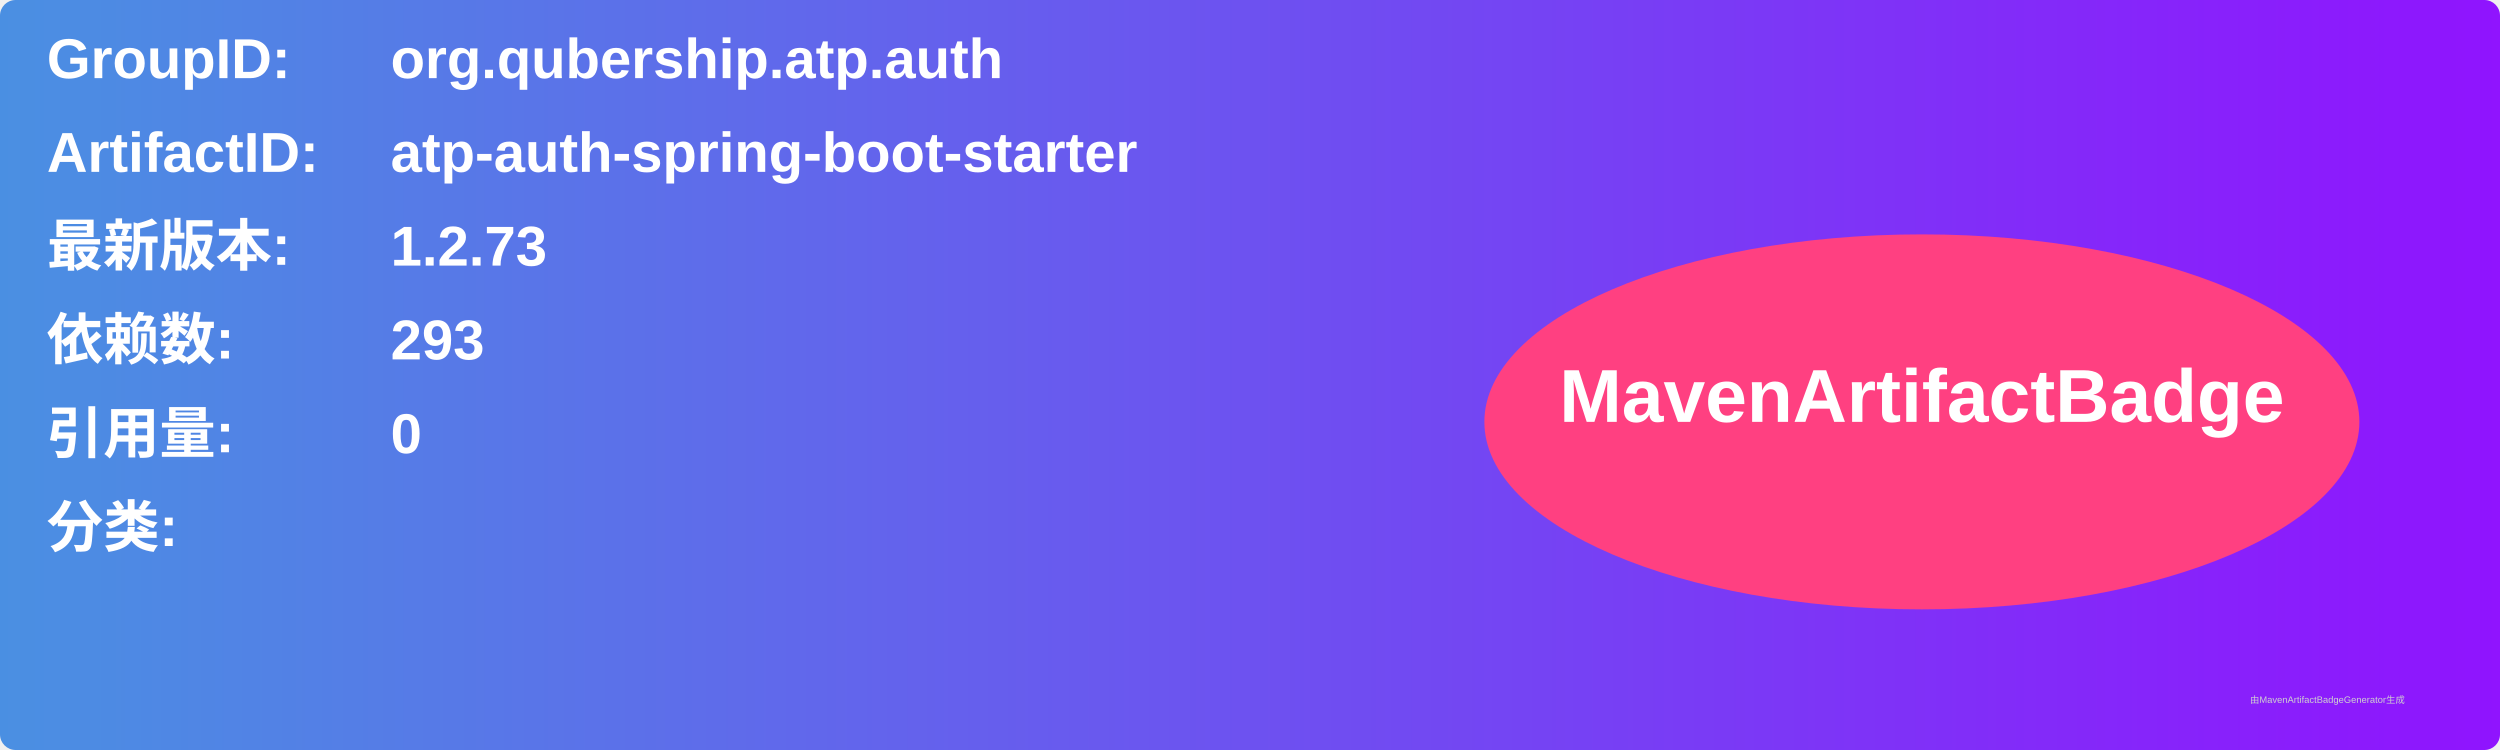
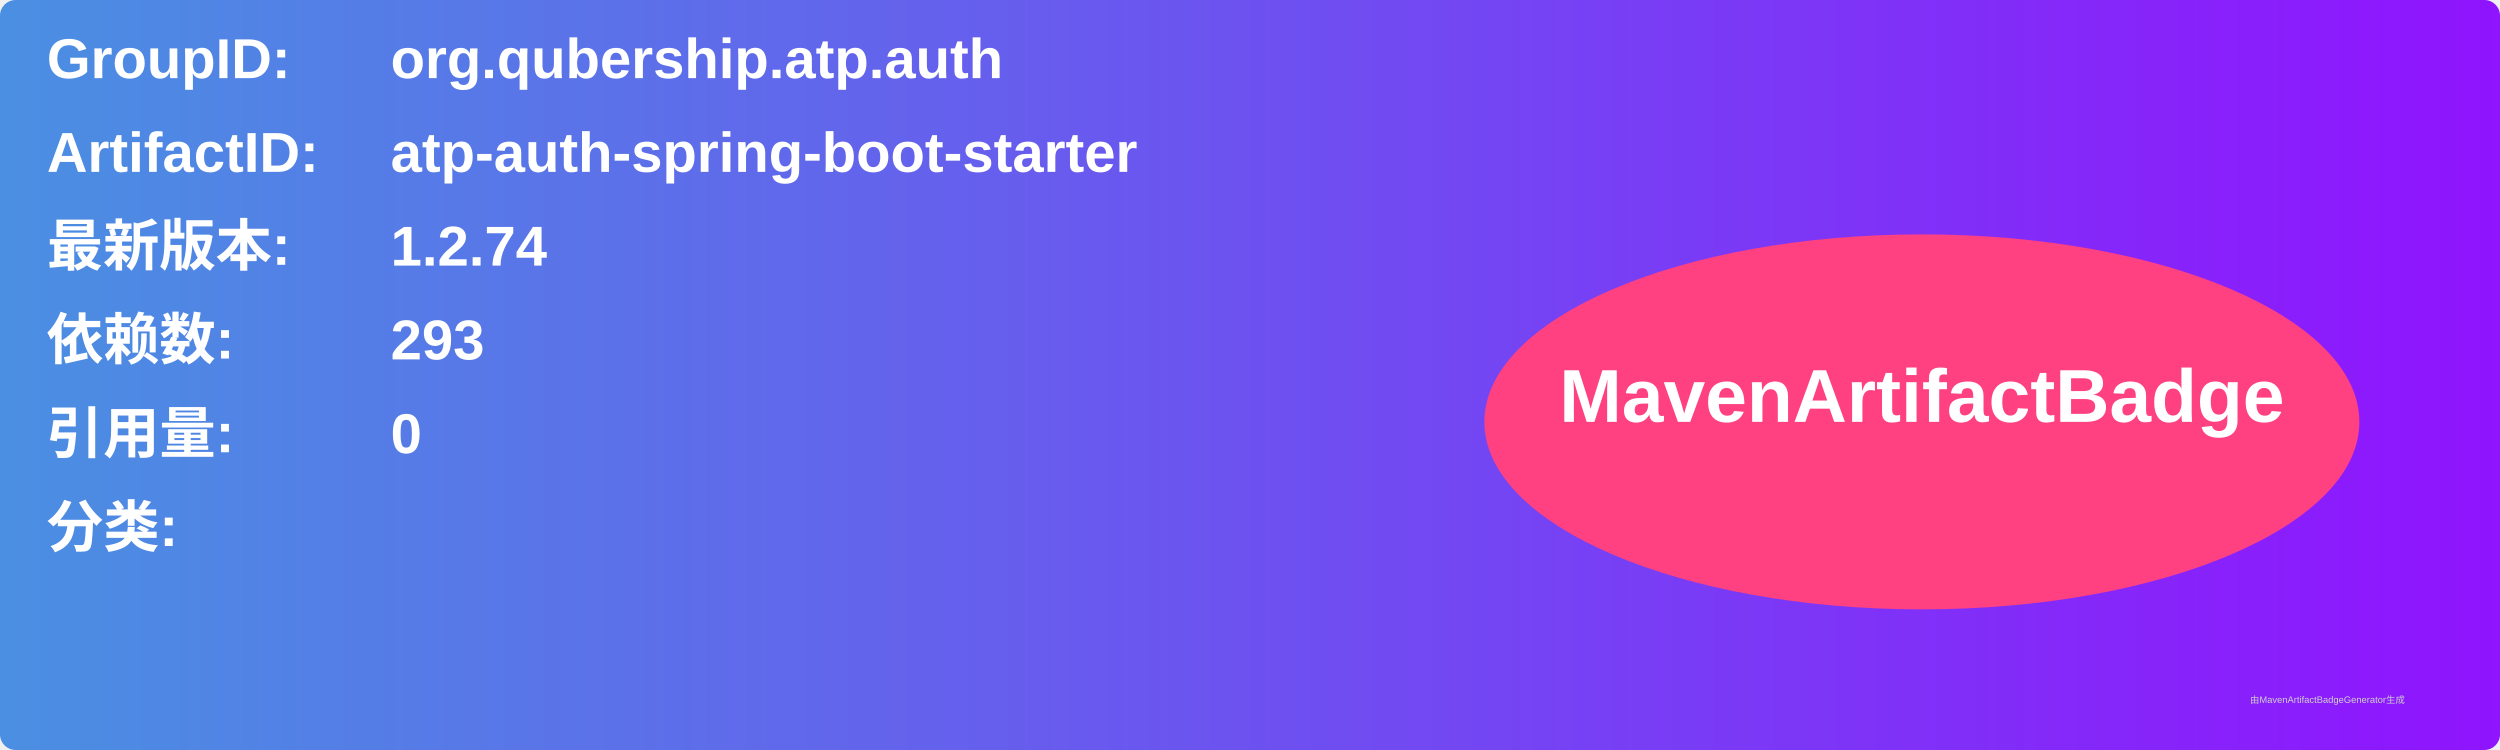
<svg xmlns="http://www.w3.org/2000/svg" width="800" height="240" viewBox="0 0 800 240">
  <linearGradient id="grad" x1="0%" y1="0%" x2="100%" y2="0%">
    <stop offset="0%" stop-color="#4a90e2" />
    <stop offset="100%" stop-color="#9013fe" />
  </linearGradient>
  <rect width="100%" height="100%" rx="5" ry="5" fill="url(#grad)" />
  <g transform="translate(15, 15)">
    <text x="0" y="10" font-family="Arial" font-size="18" fill="white" font-weight="bold" width="260">GroupID:</text>
    <text x="110" y="10" font-family="Arial" font-size="18" fill="white" font-weight="bold" width="460">org.qubership.atp.auth</text>
    <text x="0" y="40" font-family="Arial" font-size="18" fill="white" font-weight="bold" width="260">ArtifactID:</text>
    <text x="110" y="40" font-family="Arial" font-size="18" fill="white" font-weight="bold" width="460">atp-auth-spring-boot-starter</text>
    <text x="0" y="70" font-family="Arial" font-size="18" fill="white" font-weight="bold">最新版本:</text>
    <text x="110" y="70" font-family="Arial" font-size="18" fill="white" font-weight="bold">
-       <tspan font-weight="bold">1.2.73</tspan>
+       <tspan font-weight="bold">1.2.74</tspan>
    </text>
    <text x="0" y="100" font-family="Arial" font-size="18" fill="white" font-weight="bold">依赖数: </text>
    <text x="110" y="100" font-family="Arial" font-size="18" fill="white">
      <tspan font-weight="bold">293</tspan>
    </text>
    <text x="0" y="130" font-family="Arial" font-size="18" fill="white" font-weight="bold">引用量: </text>
    <text x="110" y="130" font-family="Arial" font-size="18" fill="white">
      <tspan font-weight="bold">0</tspan>
    </text>
    <text x="0" y="160" font-family="Arial" font-size="18" fill="white" font-weight="bold">分类:</text>
    <text x="10" y="190" font-family="Arial" font-size="10" fill="white">
      <tspan font-weight="bold" />
    </text>
    <ellipse cx="600" cy="120" rx="140" ry="60" fill="#ff4081" />
    <text x="600" y="120" text-anchor="middle" font-family="Arial" font-size="24" fill="white" font-weight="bold">MavenArtifactBadge</text>
  </g>
  <text x="720" y="225" font-family="Arial" font-size="3" fill="#d0d0d0">由MavenArtifactBadgeGenerator生成</text>
</svg>
